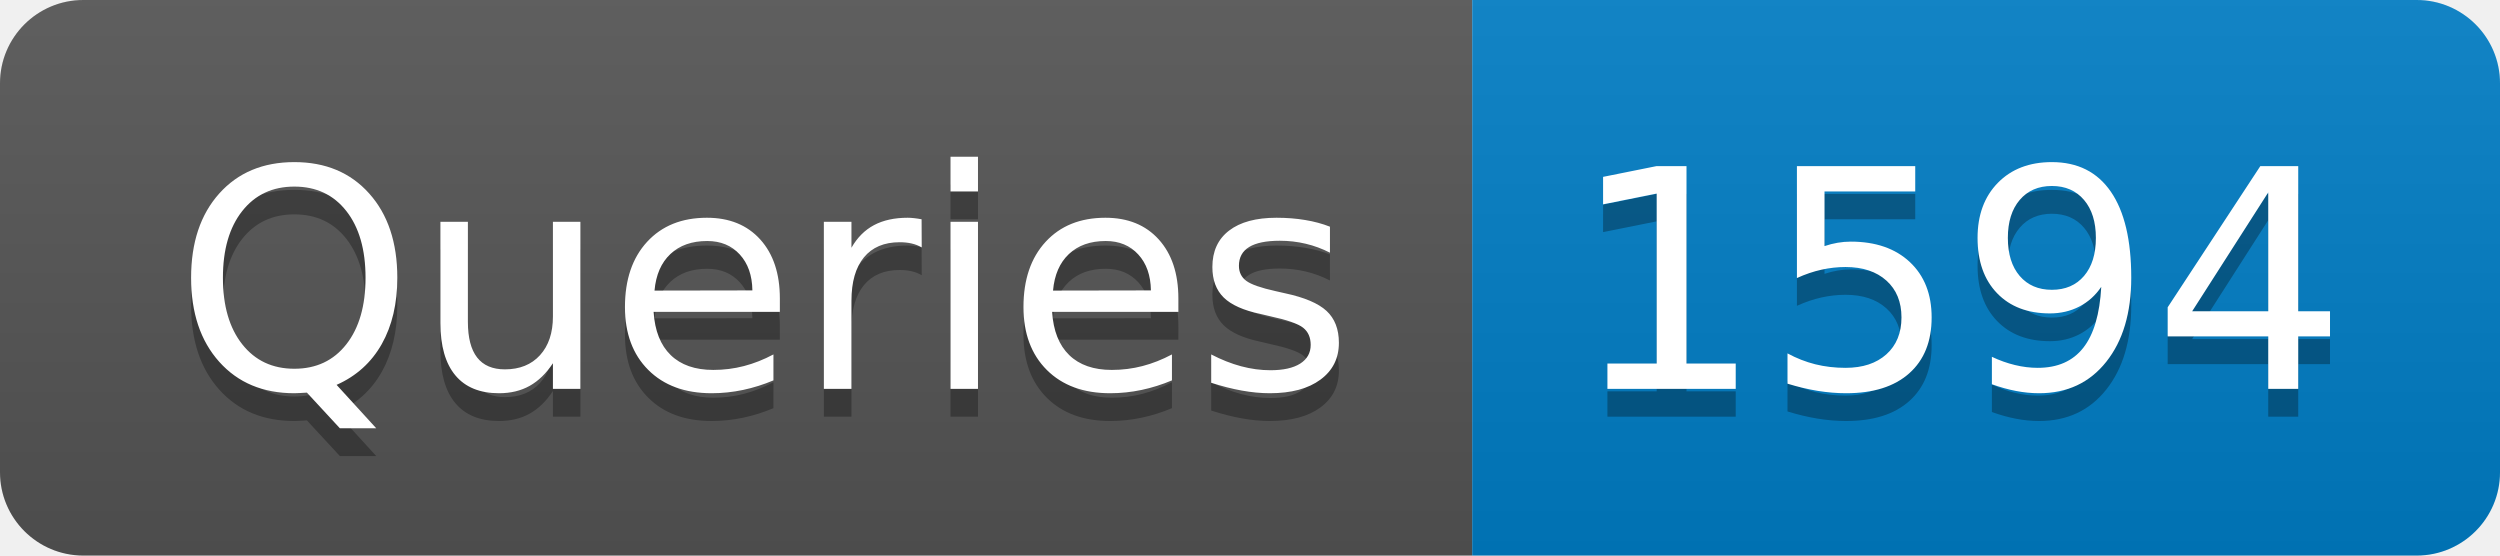
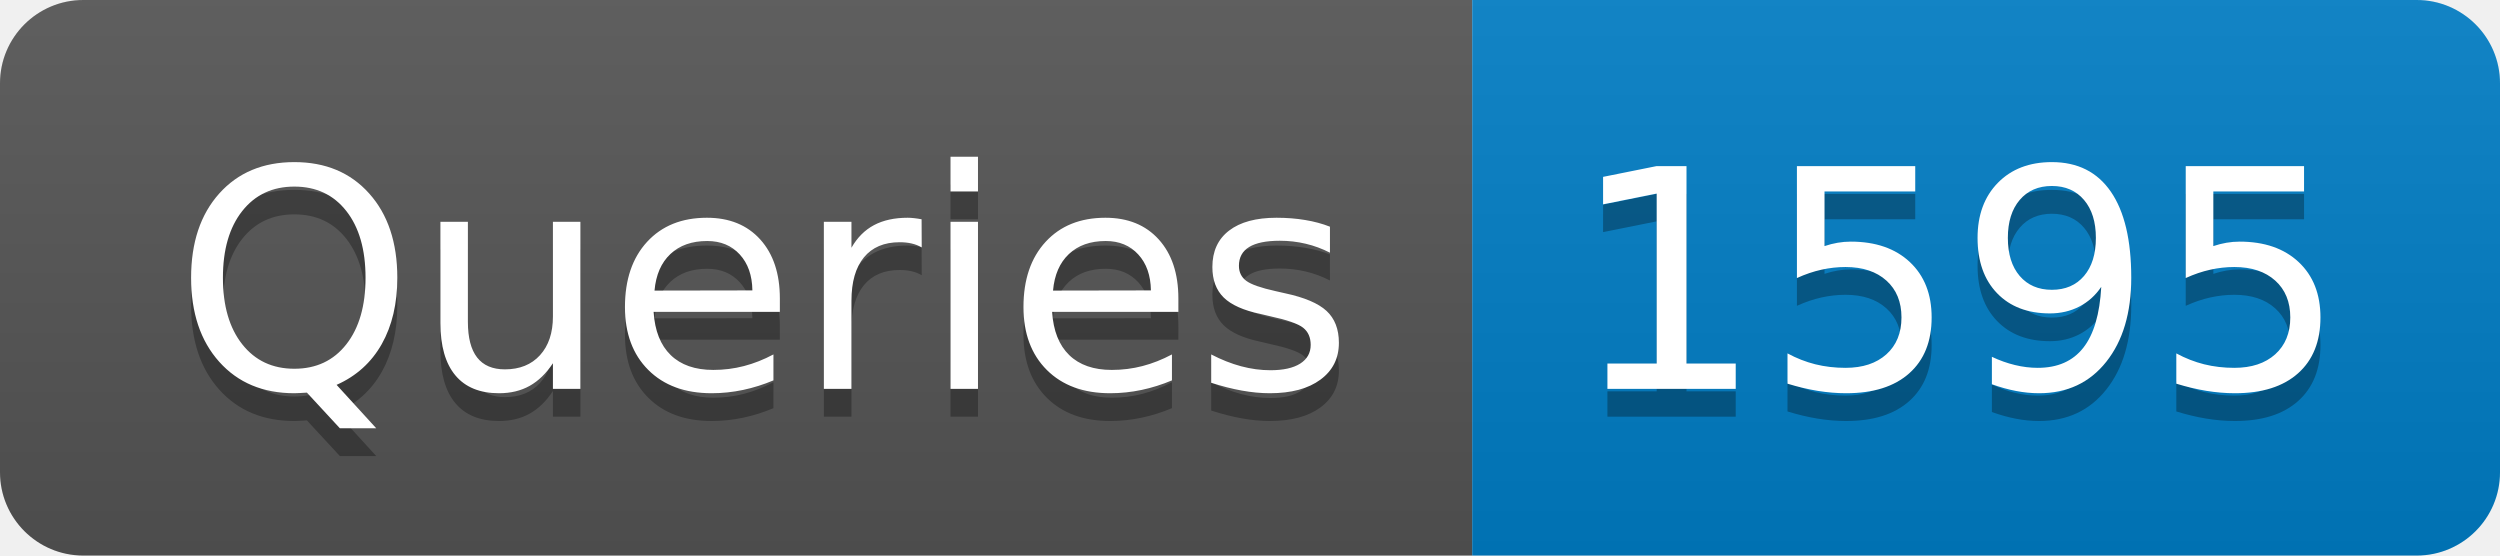
- <svg xmlns="http://www.w3.org/2000/svg" width="90" height="20" role="img" aria-label="Queries: 1594">
+ <svg xmlns="http://www.w3.org/2000/svg" width="90" height="20" role="img" aria-label="Queries: 1595">
  <linearGradient id="s" x2="0" y2="100%">
    <stop offset="0" stop-color="#bbb" stop-opacity=".1" />
    <stop offset="1" stop-opacity=".1" />
  </linearGradient>
  <clipPath id="r">
    <rect width="90" height="20" rx="3" fill="#fff" />
  </clipPath>
  <g clip-path="url(#r)">
    <rect width="53" height="20" fill="#555" />
    <rect x="53" width="37" height="20" fill="#007ec6" />
    <rect width="90" height="20" fill="url(#s)" />
  </g>
  <g fill="#fff" text-anchor="middle" font-family="Verdana,Geneva,DejaVu Sans,sans-serif" text-rendering="geometricPrecision" font-size="110">
    <text aria-hidden="true" x="275" y="150" fill="#010101" fill-opacity=".3" transform="scale(.1)" textLength="430">Queries</text>
    <text x="275" y="140" transform="scale(.1)" fill="#fff" textLength="430">Queries</text>
-     <text aria-hidden="true" x="705" y="150" fill="#010101" fill-opacity=".3" transform="scale(.1)" textLength="270">1594</text>
-     <text x="705" y="140" transform="scale(.1)" fill="#fff" textLength="270">1594</text>
+     <text aria-hidden="true" x="705" y="150" fill="#010101" fill-opacity=".3" transform="scale(.1)" textLength="270">1595</text>
+     <text x="705" y="140" transform="scale(.1)" fill="#fff" textLength="270">1595</text>
  </g>
</svg>
